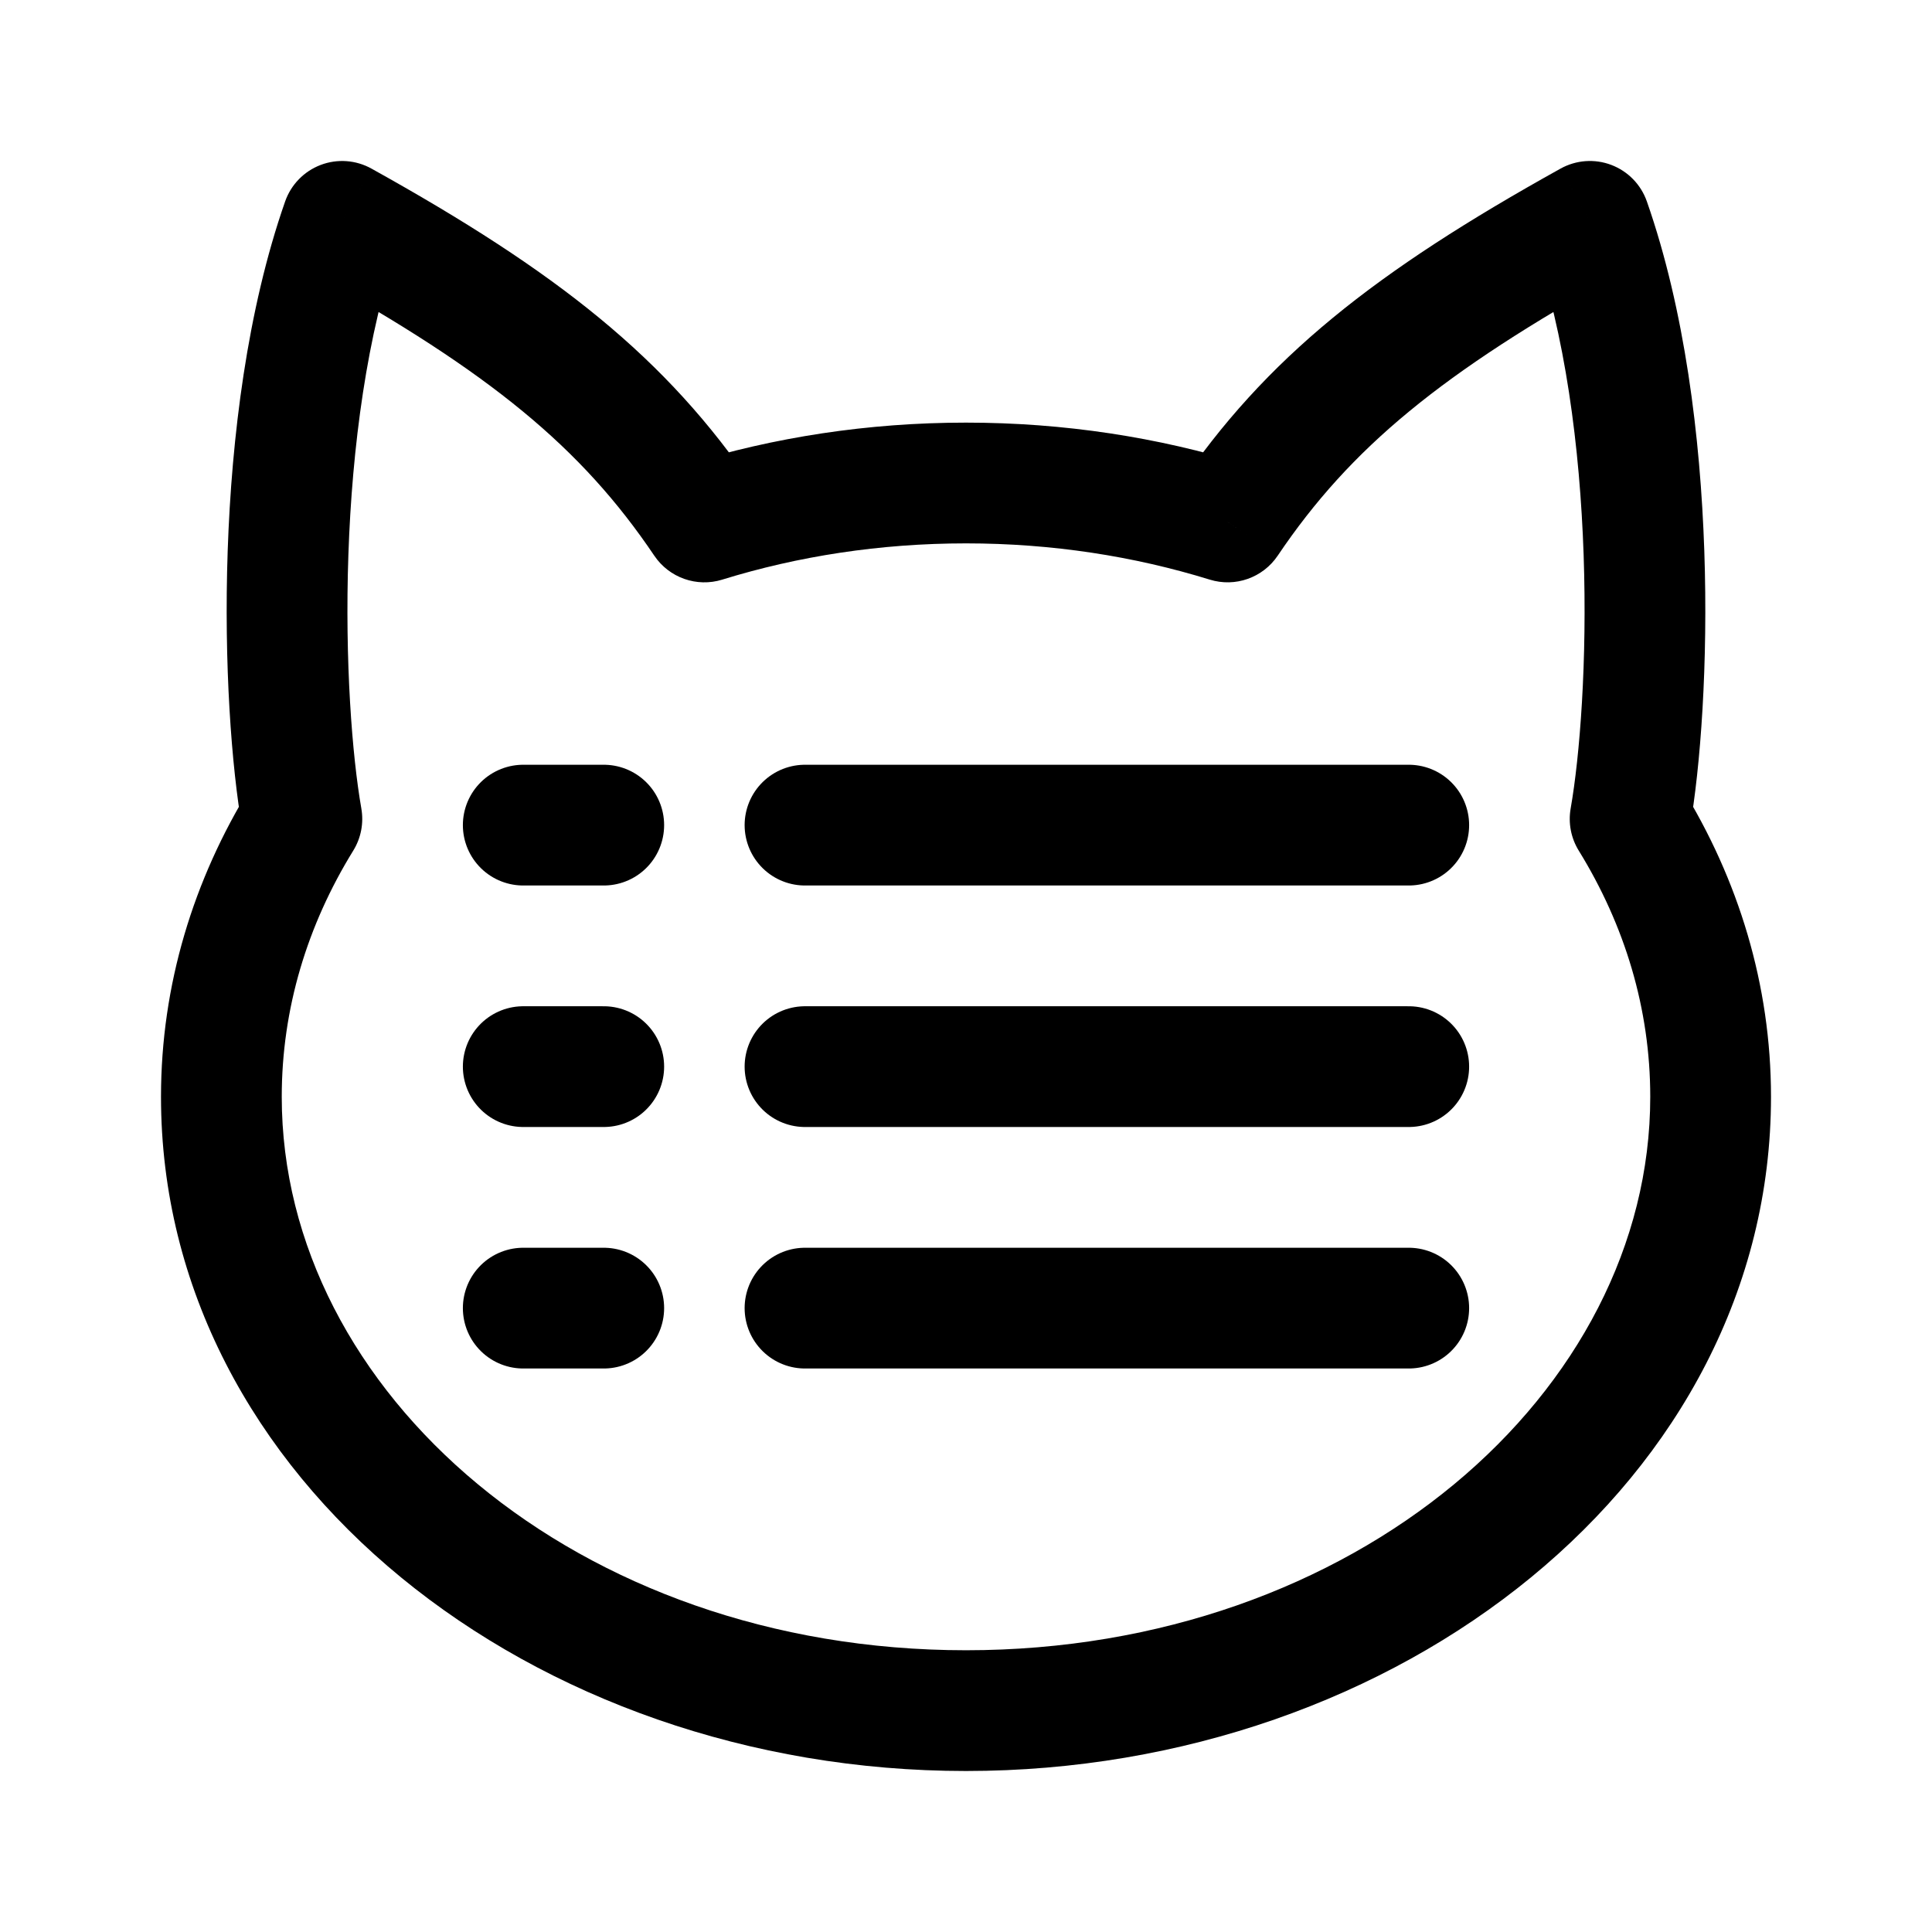
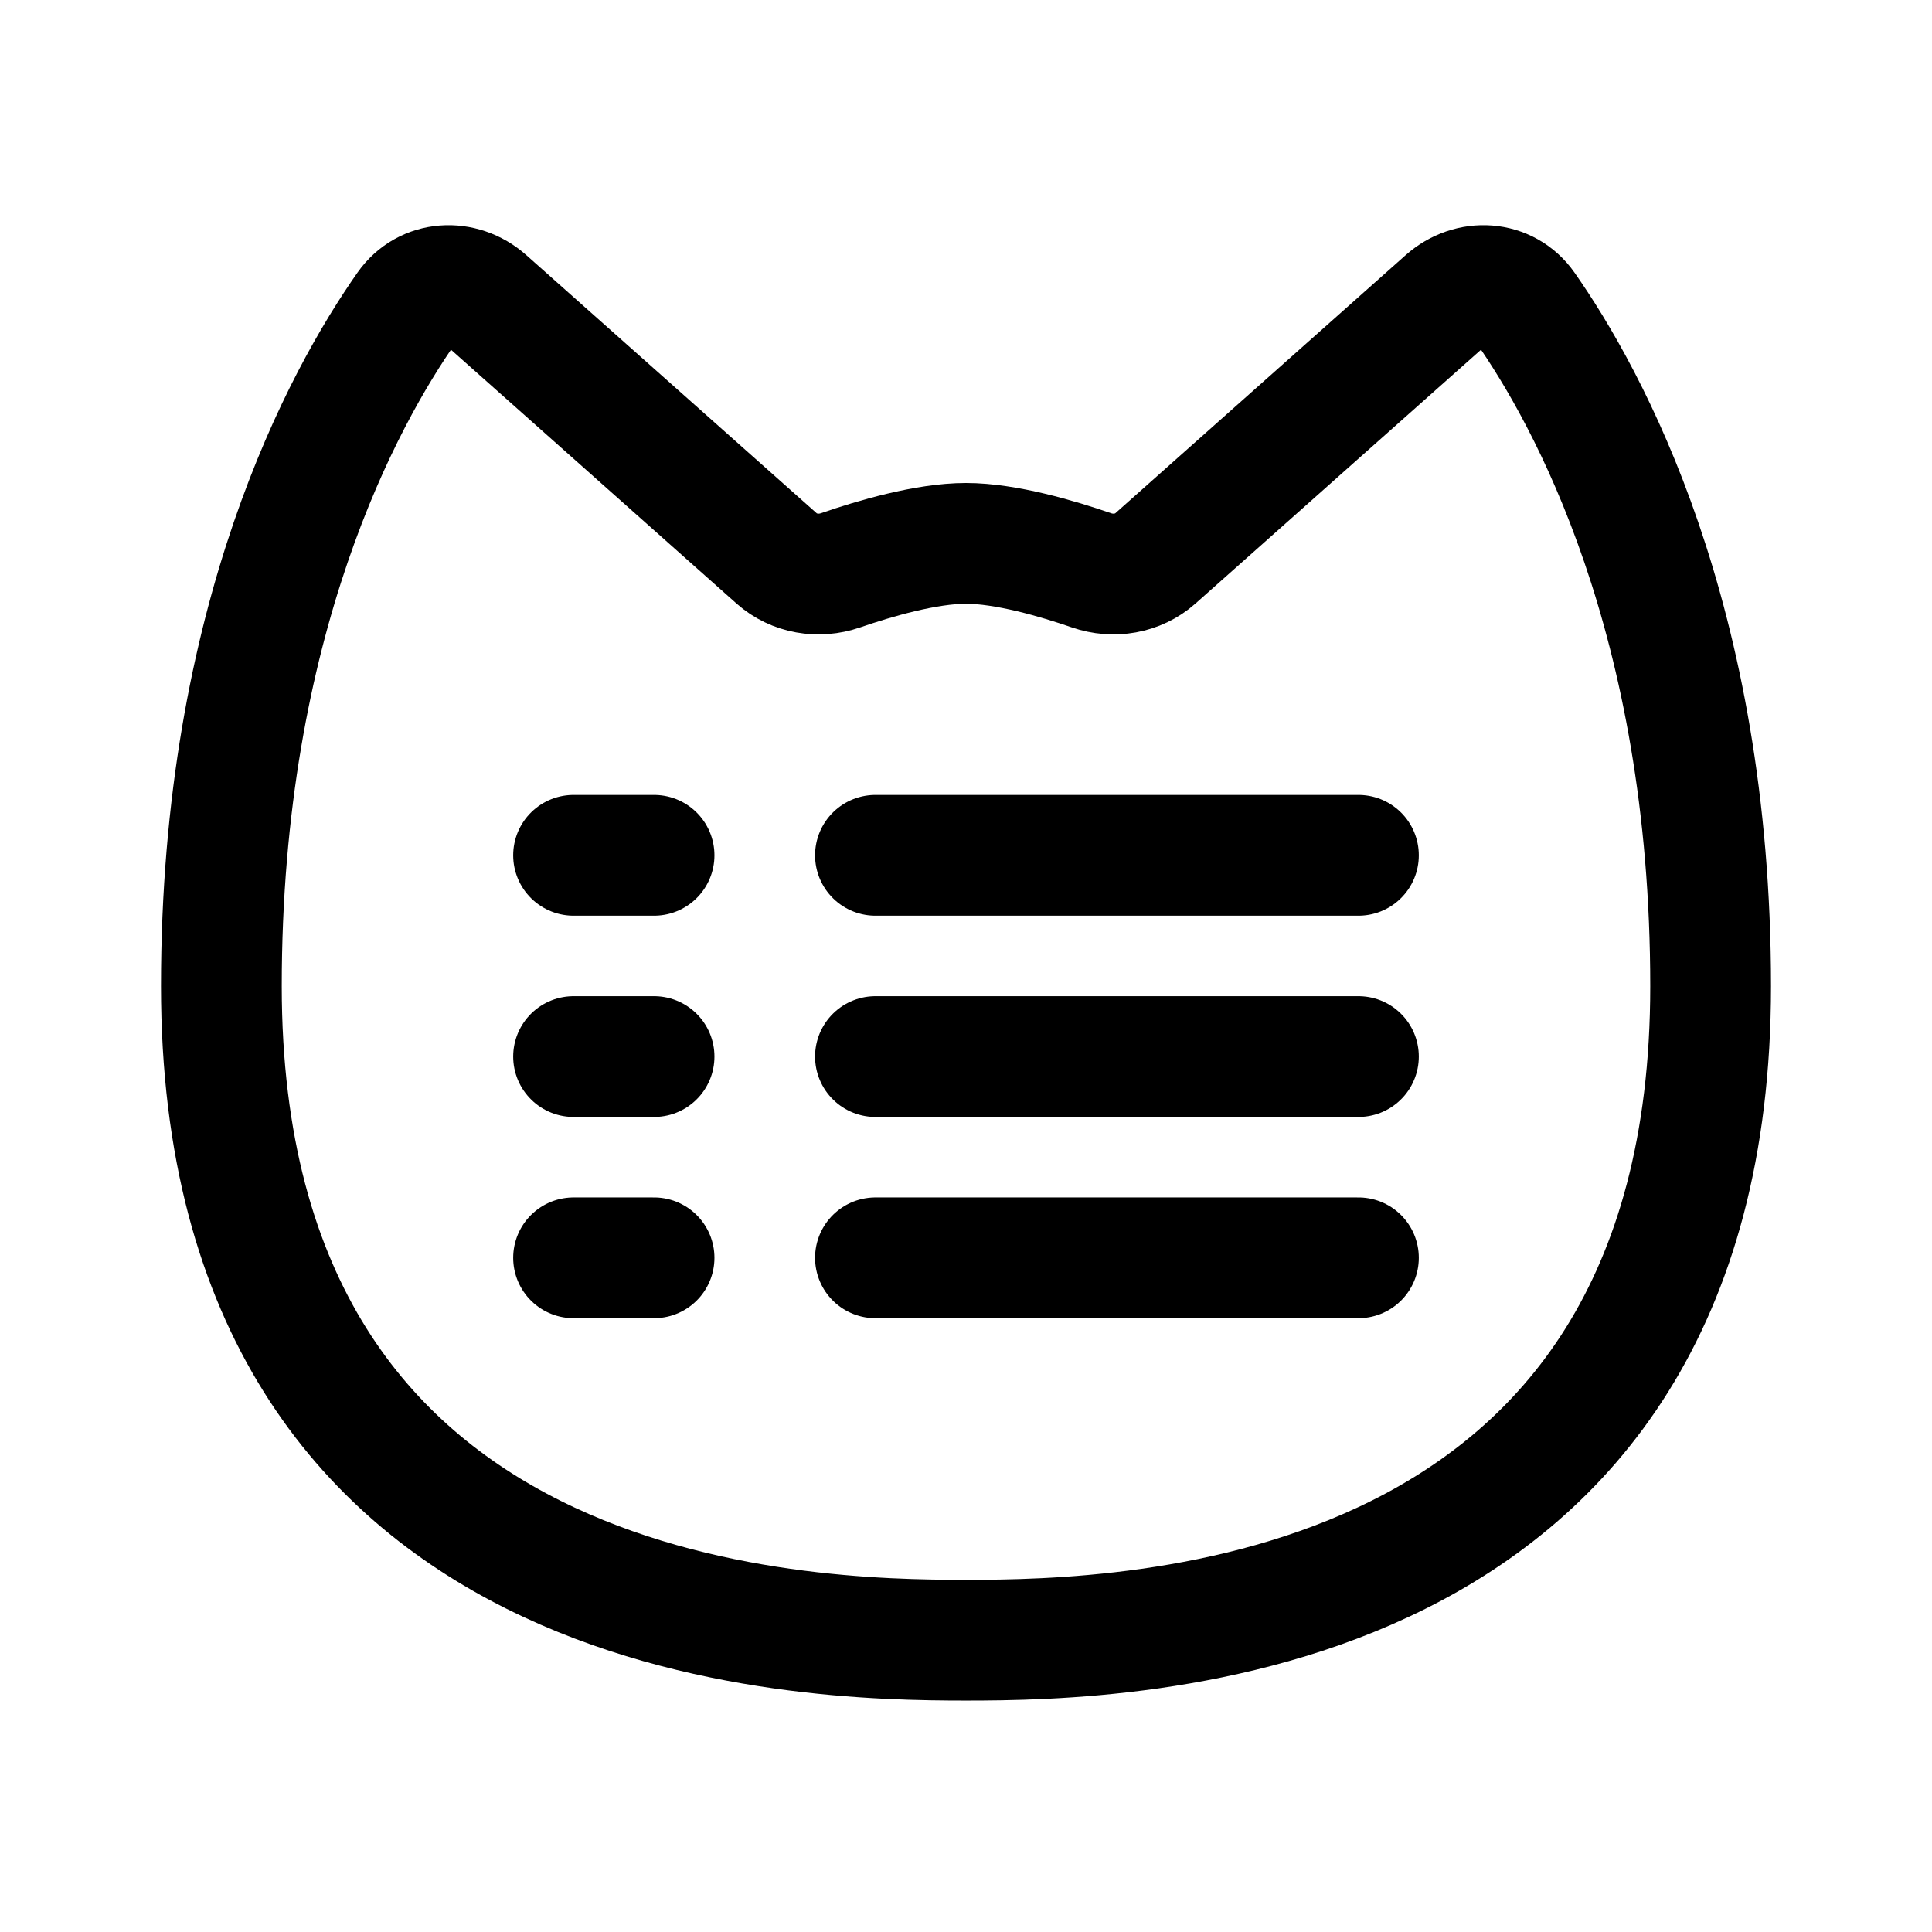
- <svg xmlns="http://www.w3.org/2000/svg" width="192" height="192" viewBox="0 0 192 192">
-   <path d="m30 81.384 5.106 3.15a6 6 0 0 0 .803-4.188zM34 22l2.914-5.245a6 6 0 0 0-8.577 3.263zm36 29.871-4.976 3.353a6 6 0 0 0 6.75 2.38L70 51.87zm92 29.513-5.91-1.038a6 6 0 0 0 .804 4.188zM158 22l5.663-1.982a5.998 5.998 0 0 0-8.577-3.263zm-36 29.871-1.773 5.732a6 6 0 0 0 6.749-2.379L122 51.873zM96 164c-38.692 0-68-25.657-68-55H16c0 38.035 36.954 67 80 67zm-68-55c0-8.748 2.532-17.051 7.106-24.466l-10.212-6.3C19.237 87.401 16 97.867 16 109zm7.91-28.654c-.913-5.197-1.652-14.615-1.288-25.217.364-10.62 1.821-21.947 5.041-31.147l-11.326-3.964c-3.78 10.8-5.323 23.473-5.709 34.7-.386 11.243.375 21.517 1.462 27.704zm35.863-22.743C79.285 55.28 87.448 54 96 54V42c-9.747 0-19.107 1.458-27.773 4.14zM31.086 27.245c17.602 9.779 26.686 17.217 33.938 27.98l9.952-6.706c-8.748-12.981-19.664-21.543-38.062-31.764zM96 176c43.046 0 80-28.965 80-67h-12c0 29.343-29.308 55-68 55zm80-67c0-11.132-3.236-21.598-8.894-30.767l-10.212 6.301C161.468 91.95 164 100.252 164 109zm-8.09-26.578c1.087-6.187 1.847-16.461 1.461-27.705-.385-11.226-1.928-23.899-5.708-34.7l-11.326 3.965c3.22 9.2 4.677 20.527 5.042 31.147.364 10.602-.376 20.02-1.289 25.217zM123.773 46.14C115.107 43.458 105.747 42 96 42v12c8.552 0 16.715 1.28 24.227 3.603zm31.313-29.385c-18.398 10.221-29.314 18.783-38.062 31.764l9.952 6.706c7.252-10.763 16.336-18.201 33.938-27.98z" />
-   <path stroke="#000" stroke-linecap="round" stroke-width="12" d="M140 82H80m60 24H80m60 24H80M60 82h-8m8 24h-8m8 24h-8" />
+ <svg xmlns="http://www.w3.org/2000/svg" width="192" height="192" viewBox="0 0 192 192" fill="none">
+   <path d="M87 85h48m-48 20h48m-48 20h48M57 85h8m-8 20h8m-8 20h8M40.436 30.539c1.853-2.644 5.475-2.84 7.888-.696l28.855 25.65c1.724 1.532 4.171 1.937 6.352 1.184C86.9 55.512 92.04 54 96 54c3.96 0 9.098 1.512 12.469 2.677 2.181.753 4.628.348 6.352-1.184l28.855-25.65c2.413-2.145 6.035-1.948 7.888.696C157.792 39.425 170 61.499 170 98c0 64-58 65-74 65s-74-1-74-65c0-36.502 12.208-58.575 18.436-67.461Z" stroke="#000" stroke-width="12" stroke-linecap="round" stroke-linejoin="round" />
</svg>
